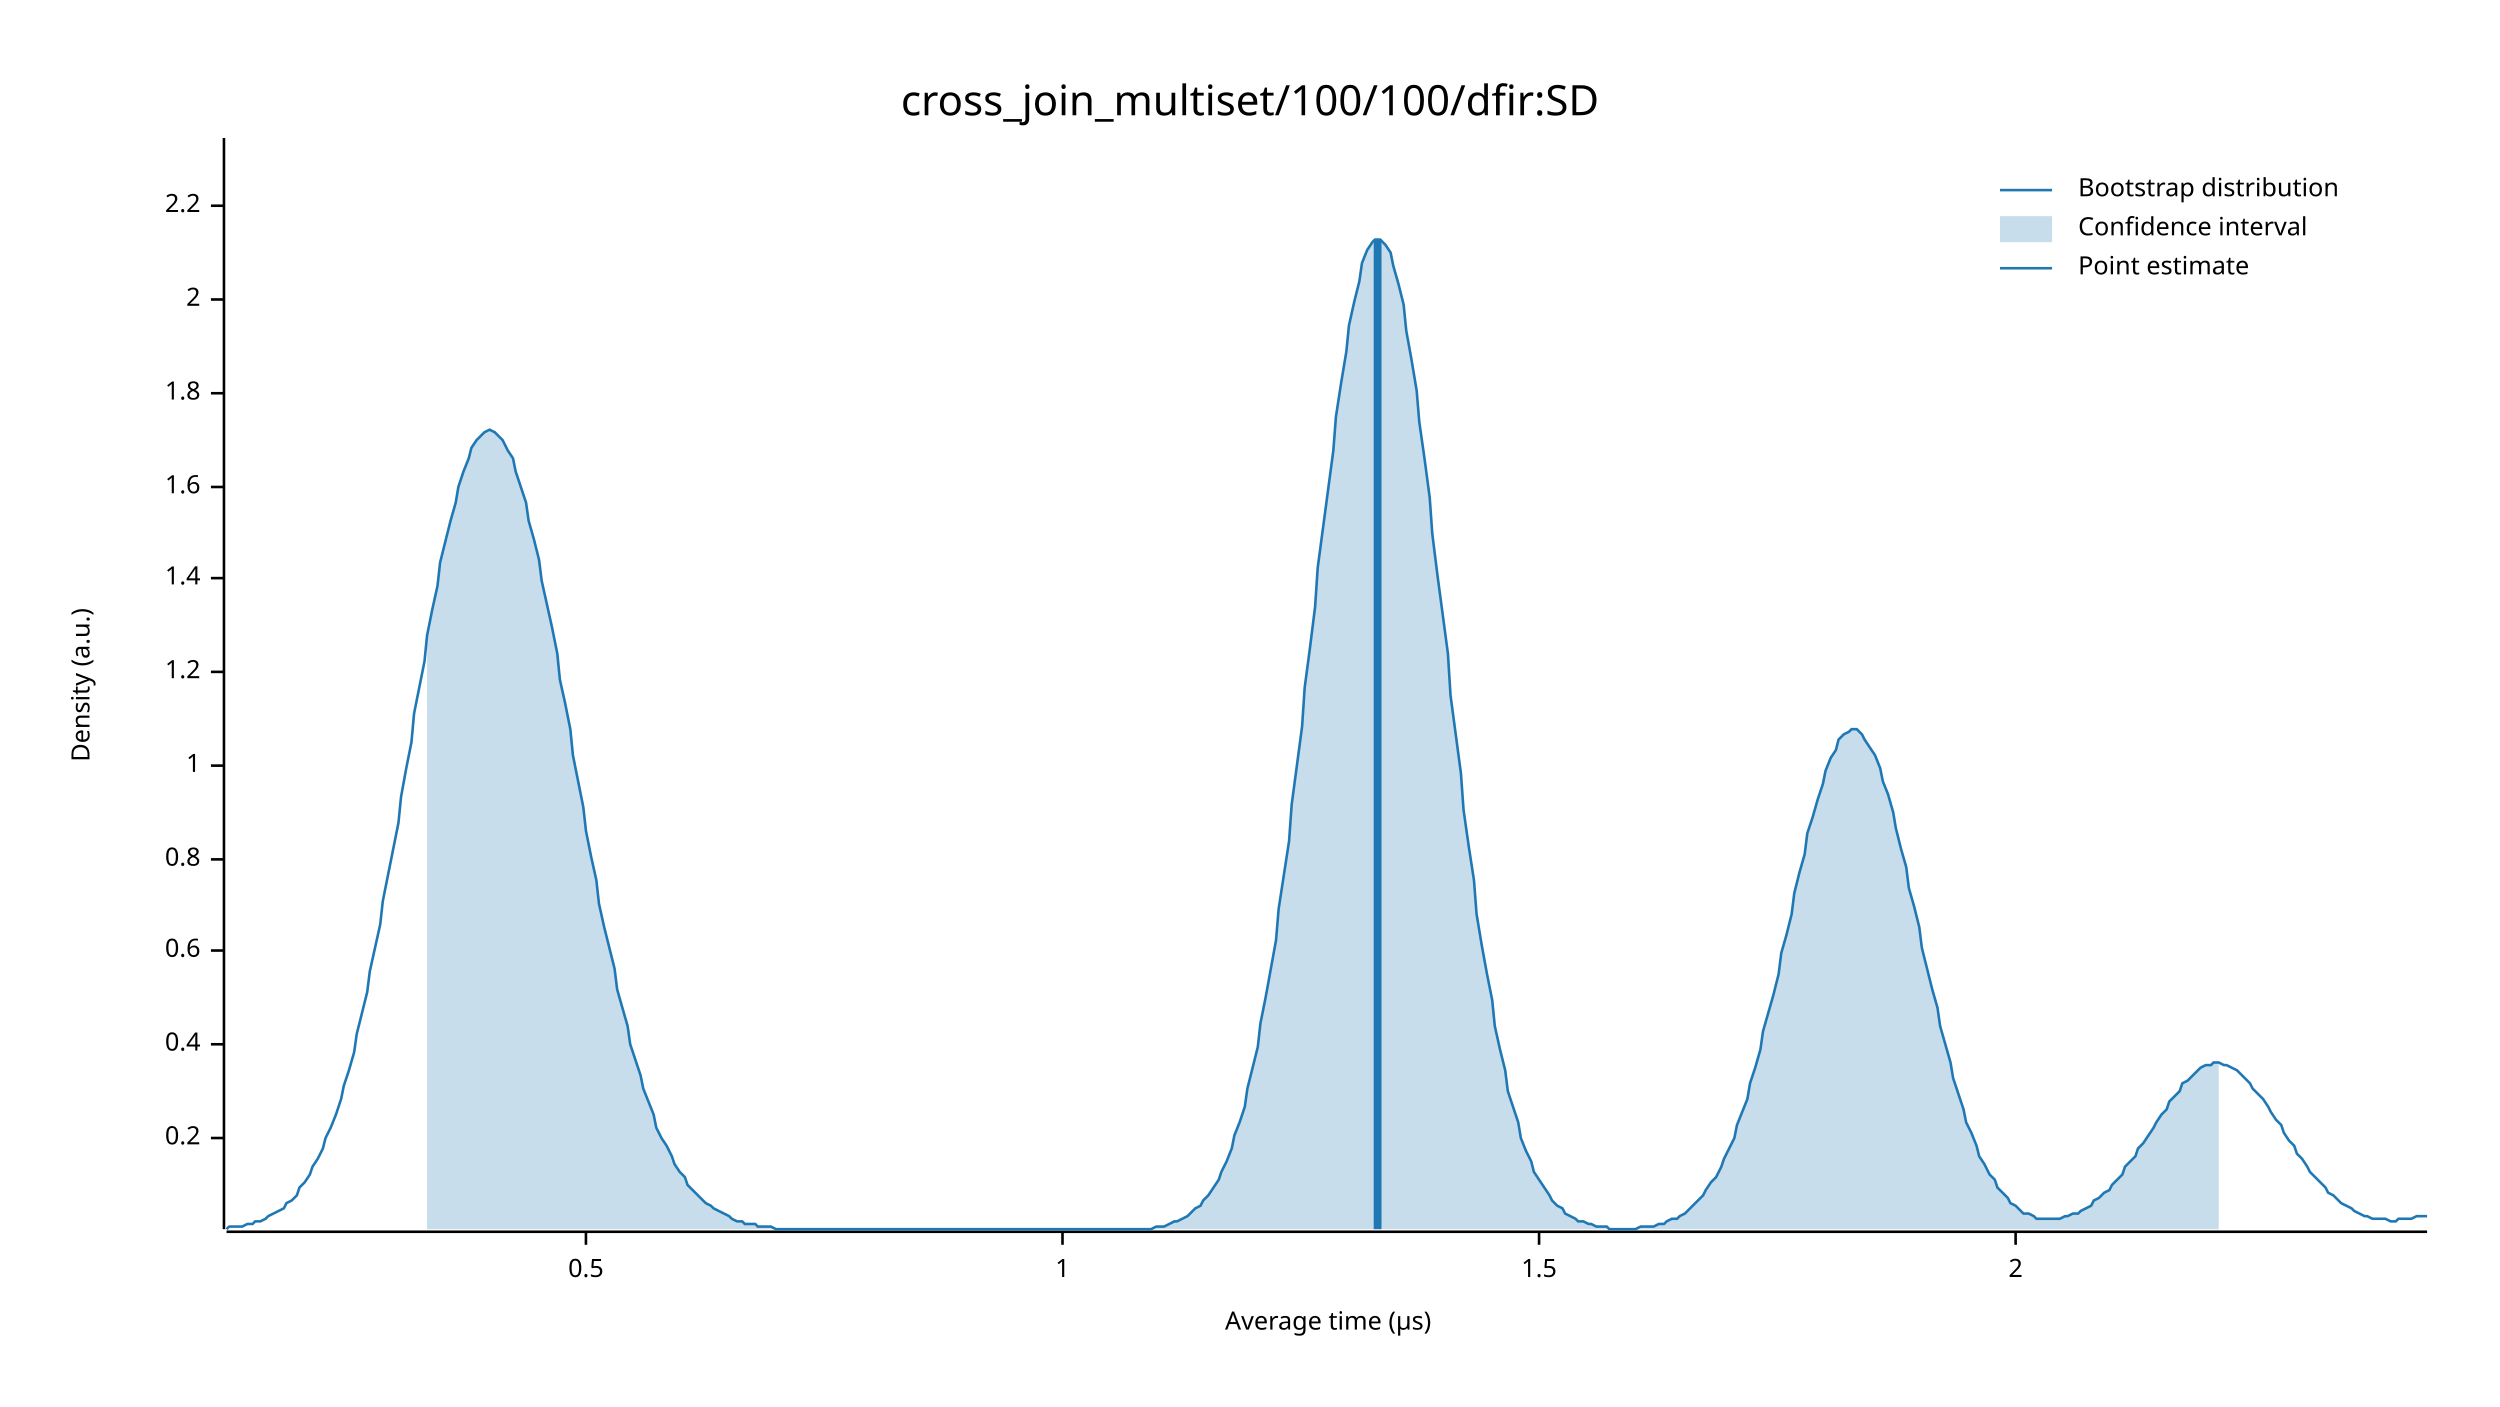
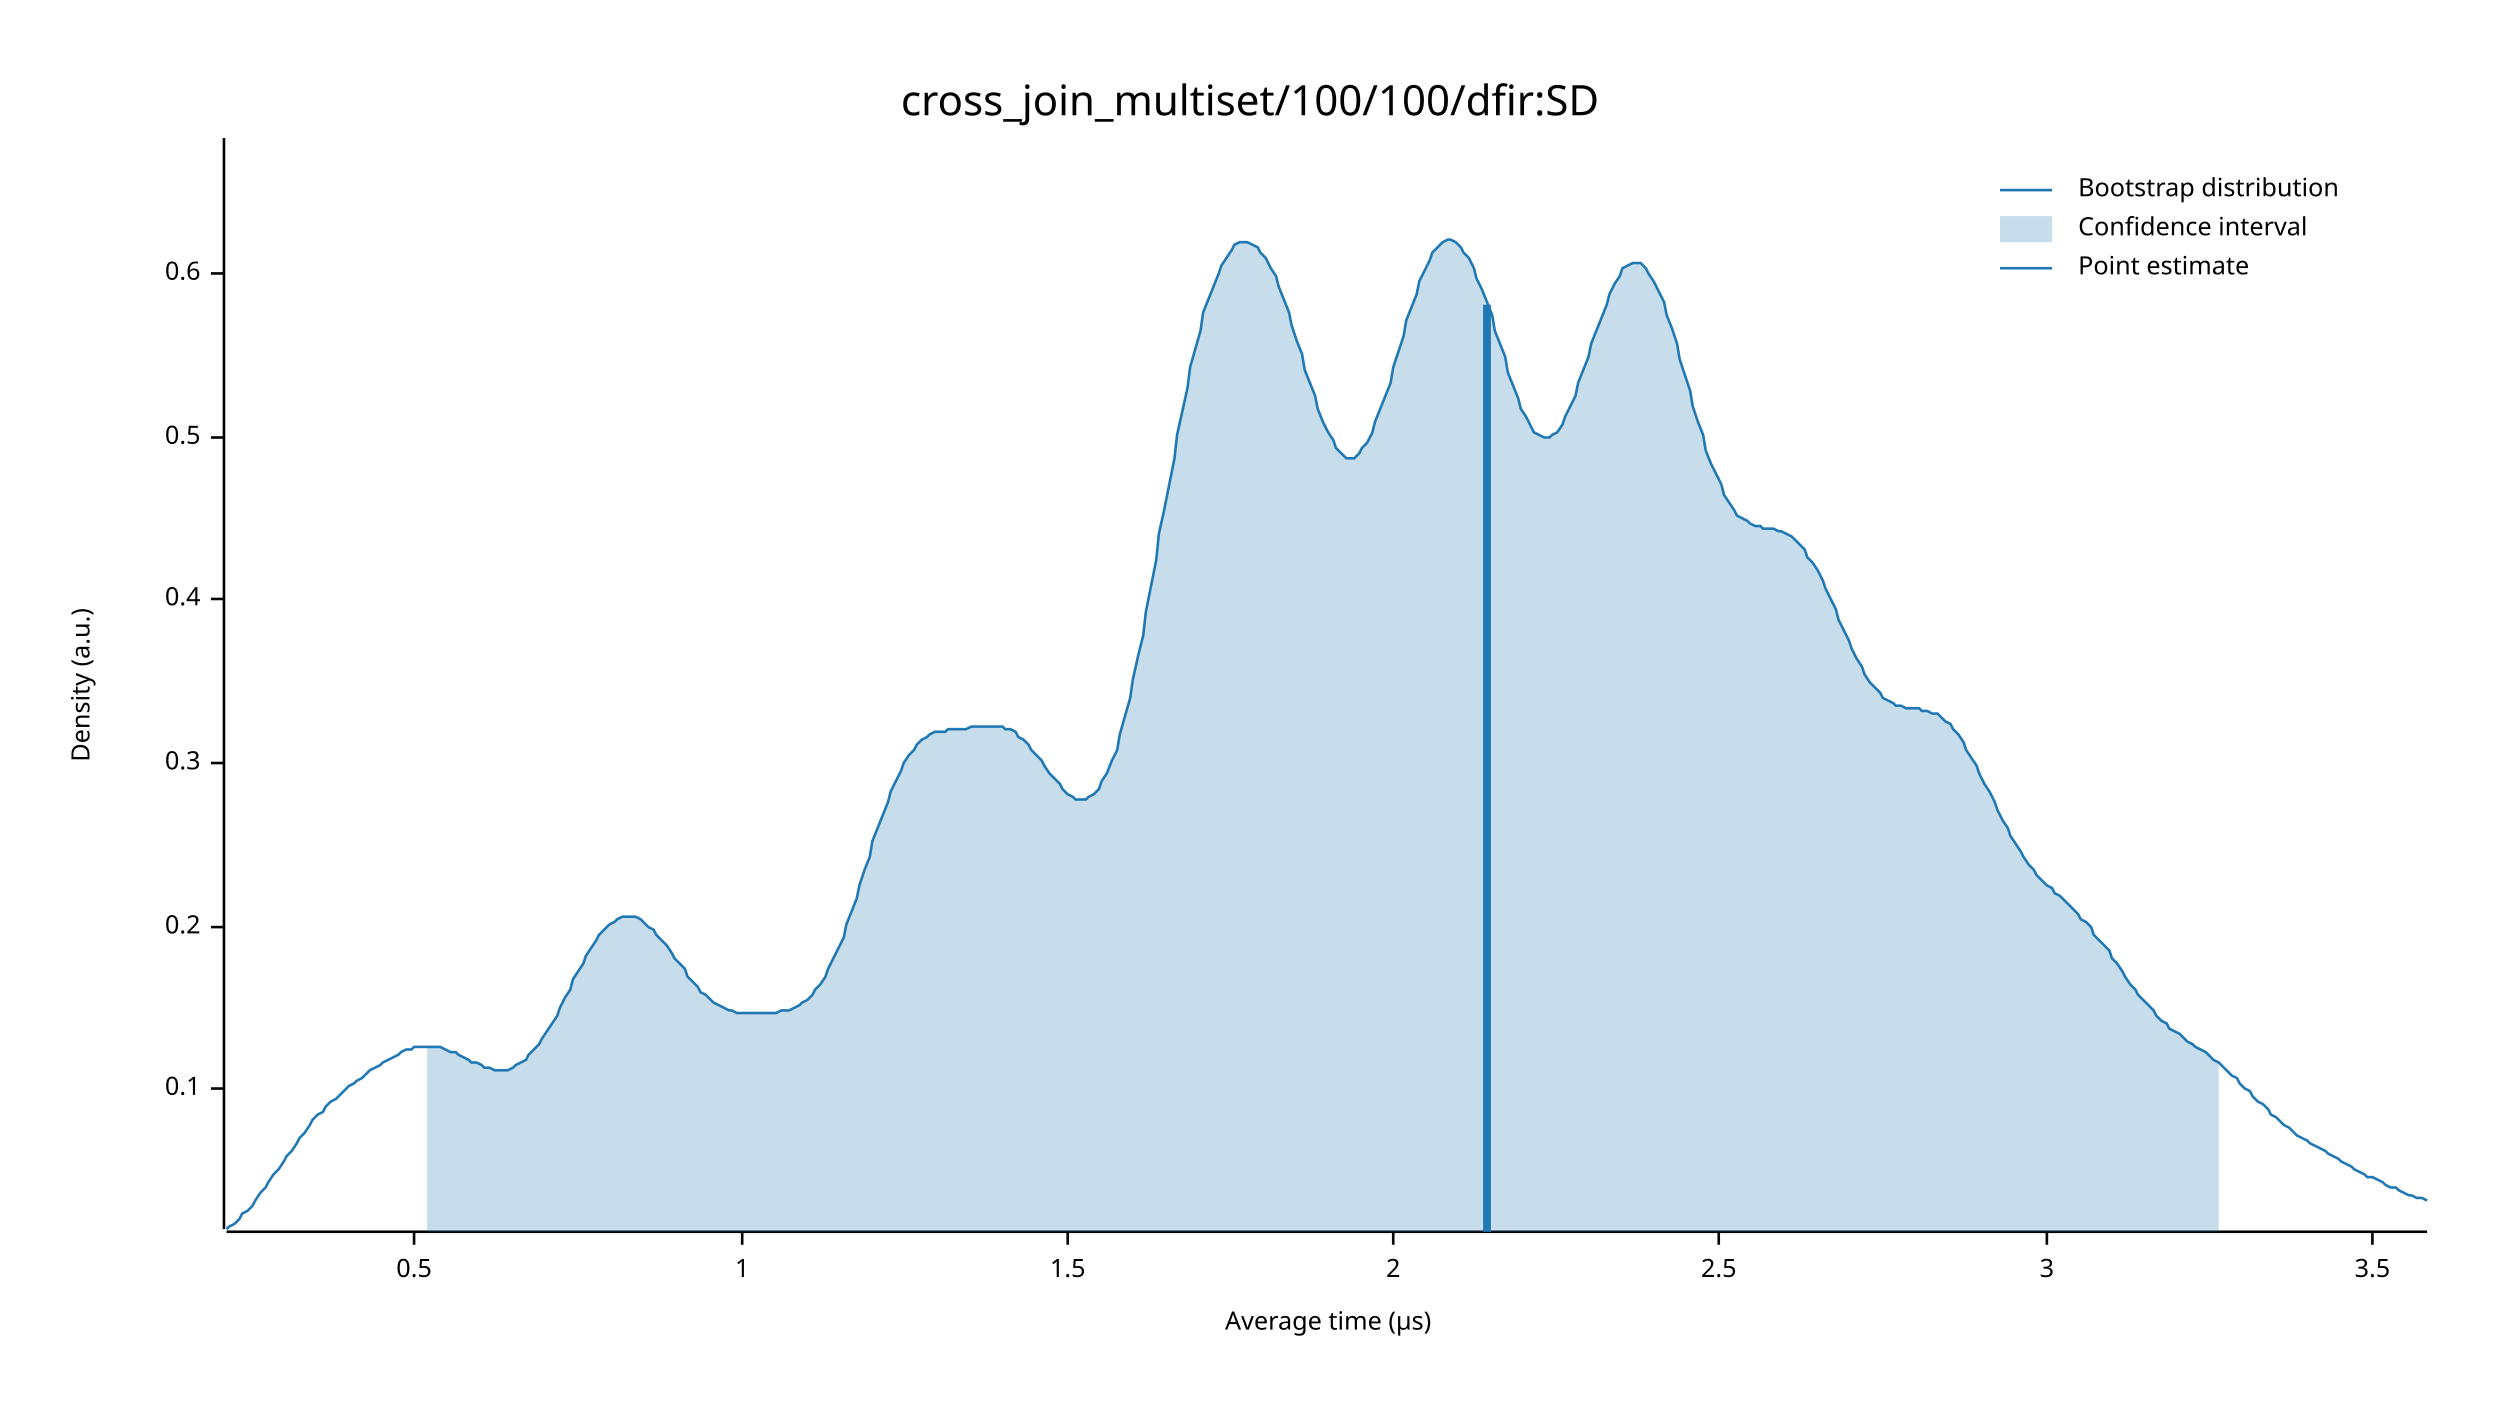
<svg xmlns="http://www.w3.org/2000/svg" width="960" height="540" viewBox="0 0 960 540">
  <text x="480" y="32" dy="0.76em" text-anchor="middle" font-family="sans-serif" font-size="16.129" opacity="1" fill="#000000">
cross_join_multiset/100/100/dfir:SD
</text>
  <text x="27" y="263" dy="0.76em" text-anchor="middle" font-family="sans-serif" font-size="9.677" opacity="1" fill="#000000" transform="rotate(270, 27, 263)">
Density (a.u.)
</text>
  <text x="510" y="513" dy="-0.5ex" text-anchor="middle" font-family="sans-serif" font-size="9.677" opacity="1" fill="#000000">
Average time (µs)
</text>
  <polyline fill="none" opacity="1" stroke="#000000" stroke-width="1" points="86,53 86,472 " />
-   <text x="77" y="437" dy="0.5ex" text-anchor="end" font-family="sans-serif" font-size="9.677" opacity="1" fill="#000000">
+   <text x="77" y="418" dy="0.5ex" text-anchor="end" font-family="sans-serif" font-size="9.677" opacity="1" fill="#000000">
+ 0.1
+ </text>
+   <polyline fill="none" opacity="1" stroke="#000000" stroke-width="1" points="81,418 86,418 " />
+   <text x="77" y="356" dy="0.5ex" text-anchor="end" font-family="sans-serif" font-size="9.677" opacity="1" fill="#000000">
0.2
</text>
-   <polyline fill="none" opacity="1" stroke="#000000" stroke-width="1" points="81,437 86,437 " />
-   <text x="77" y="401" dy="0.5ex" text-anchor="end" font-family="sans-serif" font-size="9.677" opacity="1" fill="#000000">
+   <polyline fill="none" opacity="1" stroke="#000000" stroke-width="1" points="81,356 86,356 " />
+   <text x="77" y="293" dy="0.5ex" text-anchor="end" font-family="sans-serif" font-size="9.677" opacity="1" fill="#000000">
+ 0.3
+ </text>
+   <polyline fill="none" opacity="1" stroke="#000000" stroke-width="1" points="81,293 86,293 " />
+   <text x="77" y="230" dy="0.5ex" text-anchor="end" font-family="sans-serif" font-size="9.677" opacity="1" fill="#000000">
0.4
</text>
-   <polyline fill="none" opacity="1" stroke="#000000" stroke-width="1" points="81,401 86,401 " />
-   <text x="77" y="365" dy="0.5ex" text-anchor="end" font-family="sans-serif" font-size="9.677" opacity="1" fill="#000000">
+   <polyline fill="none" opacity="1" stroke="#000000" stroke-width="1" points="81,230 86,230 " />
+   <text x="77" y="168" dy="0.5ex" text-anchor="end" font-family="sans-serif" font-size="9.677" opacity="1" fill="#000000">
+ 0.5
+ </text>
+   <polyline fill="none" opacity="1" stroke="#000000" stroke-width="1" points="81,168 86,168 " />
+   <text x="77" y="105" dy="0.5ex" text-anchor="end" font-family="sans-serif" font-size="9.677" opacity="1" fill="#000000">
0.6
</text>
-   <polyline fill="none" opacity="1" stroke="#000000" stroke-width="1" points="81,365 86,365 " />
-   <text x="77" y="330" dy="0.5ex" text-anchor="end" font-family="sans-serif" font-size="9.677" opacity="1" fill="#000000">
- 0.8
+   <polyline fill="none" opacity="1" stroke="#000000" stroke-width="1" points="81,105 86,105 " />
+   <polyline fill="none" opacity="1" stroke="#000000" stroke-width="1" points="87,473 932,473 " />
+   <text x="159" y="483" dy="0.76em" text-anchor="middle" font-family="sans-serif" font-size="9.677" opacity="1" fill="#000000">
+ 0.5
</text>
-   <polyline fill="none" opacity="1" stroke="#000000" stroke-width="1" points="81,330 86,330 " />
-   <text x="77" y="294" dy="0.5ex" text-anchor="end" font-family="sans-serif" font-size="9.677" opacity="1" fill="#000000">
+   <polyline fill="none" opacity="1" stroke="#000000" stroke-width="1" points="159,473 159,478 " />
+   <text x="285" y="483" dy="0.76em" text-anchor="middle" font-family="sans-serif" font-size="9.677" opacity="1" fill="#000000">
1
</text>
-   <polyline fill="none" opacity="1" stroke="#000000" stroke-width="1" points="81,294 86,294 " />
-   <text x="77" y="258" dy="0.5ex" text-anchor="end" font-family="sans-serif" font-size="9.677" opacity="1" fill="#000000">
- 1.2
+   <polyline fill="none" opacity="1" stroke="#000000" stroke-width="1" points="285,473 285,478 " />
+   <text x="410" y="483" dy="0.76em" text-anchor="middle" font-family="sans-serif" font-size="9.677" opacity="1" fill="#000000">
+ 1.5
</text>
-   <polyline fill="none" opacity="1" stroke="#000000" stroke-width="1" points="81,258 86,258 " />
-   <text x="77" y="222" dy="0.5ex" text-anchor="end" font-family="sans-serif" font-size="9.677" opacity="1" fill="#000000">
- 1.4
- </text>
-   <polyline fill="none" opacity="1" stroke="#000000" stroke-width="1" points="81,222 86,222 " />
-   <text x="77" y="187" dy="0.5ex" text-anchor="end" font-family="sans-serif" font-size="9.677" opacity="1" fill="#000000">
- 1.6
- </text>
-   <polyline fill="none" opacity="1" stroke="#000000" stroke-width="1" points="81,187 86,187 " />
-   <text x="77" y="151" dy="0.5ex" text-anchor="end" font-family="sans-serif" font-size="9.677" opacity="1" fill="#000000">
- 1.8
- </text>
-   <polyline fill="none" opacity="1" stroke="#000000" stroke-width="1" points="81,151 86,151 " />
-   <text x="77" y="115" dy="0.5ex" text-anchor="end" font-family="sans-serif" font-size="9.677" opacity="1" fill="#000000">
+   <polyline fill="none" opacity="1" stroke="#000000" stroke-width="1" points="410,473 410,478 " />
+   <text x="535" y="483" dy="0.76em" text-anchor="middle" font-family="sans-serif" font-size="9.677" opacity="1" fill="#000000">
2
</text>
-   <polyline fill="none" opacity="1" stroke="#000000" stroke-width="1" points="81,115 86,115 " />
-   <text x="77" y="79" dy="0.5ex" text-anchor="end" font-family="sans-serif" font-size="9.677" opacity="1" fill="#000000">
- 2.2
+   <polyline fill="none" opacity="1" stroke="#000000" stroke-width="1" points="535,473 535,478 " />
+   <text x="660" y="483" dy="0.76em" text-anchor="middle" font-family="sans-serif" font-size="9.677" opacity="1" fill="#000000">
+ 2.5
</text>
-   <polyline fill="none" opacity="1" stroke="#000000" stroke-width="1" points="81,79 86,79 " />
-   <polyline fill="none" opacity="1" stroke="#000000" stroke-width="1" points="87,473 932,473 " />
-   <text x="225" y="483" dy="0.76em" text-anchor="middle" font-family="sans-serif" font-size="9.677" opacity="1" fill="#000000">
- 0.5
+   <polyline fill="none" opacity="1" stroke="#000000" stroke-width="1" points="660,473 660,478 " />
+   <text x="786" y="483" dy="0.76em" text-anchor="middle" font-family="sans-serif" font-size="9.677" opacity="1" fill="#000000">
+ 3
</text>
-   <polyline fill="none" opacity="1" stroke="#000000" stroke-width="1" points="225,473 225,478 " />
-   <text x="408" y="483" dy="0.76em" text-anchor="middle" font-family="sans-serif" font-size="9.677" opacity="1" fill="#000000">
- 1
+   <polyline fill="none" opacity="1" stroke="#000000" stroke-width="1" points="786,473 786,478 " />
+   <text x="911" y="483" dy="0.76em" text-anchor="middle" font-family="sans-serif" font-size="9.677" opacity="1" fill="#000000">
+ 3.5
</text>
-   <polyline fill="none" opacity="1" stroke="#000000" stroke-width="1" points="408,473 408,478 " />
-   <text x="591" y="483" dy="0.76em" text-anchor="middle" font-family="sans-serif" font-size="9.677" opacity="1" fill="#000000">
- 1.5
- </text>
-   <polyline fill="none" opacity="1" stroke="#000000" stroke-width="1" points="591,473 591,478 " />
-   <text x="774" y="483" dy="0.76em" text-anchor="middle" font-family="sans-serif" font-size="9.677" opacity="1" fill="#000000">
- 2
- </text>
-   <polyline fill="none" opacity="1" stroke="#000000" stroke-width="1" points="774,473 774,478 " />
-   <polyline fill="none" opacity="1" stroke="#1F78B4" stroke-width="1" points="87,472 88,471 90,471 92,471 93,471 95,470 97,470 98,469 100,469 102,468 103,467 105,466 107,465 109,464 110,462 112,461 114,459 115,456 117,454 119,451 120,448 122,445 124,441 125,437 127,433 129,428 131,422 132,417 134,411 136,404 137,397 139,389 141,381 142,373 144,364 146,355 147,346 149,336 151,326 153,316 154,306 156,295 158,285 159,274 161,264 163,254 164,244 166,234 168,225 169,216 171,208 173,200 175,193 176,187 178,181 180,176 181,172 183,169 185,167 186,166 188,165 190,166 191,167 193,169 195,173 197,176 198,181 200,187 202,193 203,200 205,207 207,215 208,223 210,232 212,241 214,251 215,261 217,270 219,280 220,290 222,300 224,310 225,319 227,329 229,338 230,347 232,356 234,364 236,372 237,380 239,387 241,394 242,401 244,407 246,413 247,418 249,423 251,428 252,433 254,437 256,440 258,444 259,447 261,450 263,452 264,455 266,457 268,459 269,460 271,462 273,463 274,464 276,465 278,466 280,467 281,468 283,469 285,469 286,470 288,470 290,470 291,471 293,471 295,471 296,471 298,472 300,472 302,472 303,472 305,472 307,472 308,472 310,472 312,472 313,472 315,472 317,472 318,472 320,472 322,472 324,472 325,472 327,472 329,472 330,472 332,472 334,472 335,472 337,472 339,472 341,472 342,472 344,472 346,472 347,472 349,472 351,472 352,472 354,472 356,472 357,472 359,472 361,472 363,472 364,472 366,472 368,472 369,472 371,472 373,472 374,472 376,472 378,472 379,472 381,472 383,472 385,472 386,472 388,472 390,472 391,472 393,472 395,472 396,472 398,472 400,472 401,472 403,472 405,472 407,472 408,472 410,472 412,472 413,472 415,472 417,472 418,472 420,472 422,472 423,472 425,472 427,472 429,472 430,472 432,472 434,472 435,472 437,472 439,472 440,472 442,472 444,471 445,471 447,471 449,470 451,469 452,469 454,468 456,467 457,466 459,464 461,463 462,461 464,459 466,456 468,453 469,450 471,446 473,441 474,436 476,431 478,425 479,418 481,410 483,402 484,393 486,383 488,372 490,361 491,349 493,336 495,323 496,309 498,294 500,279 501,264 503,249 505,233 506,218 508,203 510,188 512,173 513,160 515,147 517,135 518,125 520,116 522,108 523,101 525,96 527,93 528,92 530,92 532,94 534,97 535,102 537,109 539,117 540,127 542,138 544,150 545,162 547,176 549,191 550,205 552,221 554,236 556,251 557,267 559,282 561,297 562,311 564,325 566,338 567,351 569,363 571,374 573,384 574,394 576,403 578,411 579,419 581,425 583,431 584,437 586,442 588,446 589,450 591,453 593,456 595,459 596,461 598,463 600,464 601,466 603,467 605,468 606,469 608,469 610,470 611,470 613,471 615,471 617,471 618,472 620,472 622,472 623,472 625,472 627,472 628,472 630,471 632,471 633,471 635,471 637,470 639,470 640,469 642,468 644,468 645,467 647,466 649,464 650,463 652,461 654,459 655,457 657,454 659,452 661,448 662,445 664,441 666,437 667,432 669,427 671,422 672,416 674,410 676,403 677,396 679,389 681,382 683,374 684,366 686,359 688,351 689,343 691,335 693,328 694,320 696,314 698,307 700,301 701,296 703,291 705,288 706,284 708,282 710,281 711,280 713,280 715,282 716,284 718,287 720,290 722,295 723,300 725,305 727,312 728,318 730,326 732,333 733,341 735,348 737,356 738,364 740,372 742,380 744,387 745,394 747,401 749,408 750,414 752,420 754,426 755,431 757,435 759,440 760,444 762,447 764,451 766,453 767,456 769,458 771,460 772,462 774,463 776,465 777,466 779,466 781,467 782,468 784,468 786,468 788,468 789,468 791,468 793,467 794,467 796,466 798,466 799,465 801,464 803,463 804,461 806,460 808,458 810,457 811,455 813,453 815,451 816,448 818,446 820,444 821,441 823,439 825,436 827,433 828,431 830,428 832,426 833,423 835,421 837,419 838,416 840,415 842,413 843,412 845,410 847,409 849,409 850,408 852,408 854,409 855,409 857,410 859,411 860,412 862,414 864,416 865,418 867,420 869,422 871,425 872,427 874,430 876,432 877,435 879,438 881,440 882,443 884,445 886,448 887,450 889,452 891,454 893,456 894,458 896,459 898,461 899,462 901,463 903,464 904,465 906,466 908,467 909,467 911,468 913,468 915,468 916,468 918,469 920,469 921,468 923,468 925,468 926,468 928,467 930,467 932,467 " />
-   <polygon opacity="0.25" fill="#1F78B4" points="164,244 166,234 168,225 169,216 171,208 173,200 175,193 176,187 178,181 180,176 181,172 183,169 185,167 186,166 188,165 190,166 191,167 193,169 195,173 197,176 198,181 200,187 202,193 203,200 205,207 207,215 208,223 210,232 212,241 214,251 215,261 217,270 219,280 220,290 222,300 224,310 225,319 227,329 229,338 230,347 232,356 234,364 236,372 237,380 239,387 241,394 242,401 244,407 246,413 247,418 249,423 251,428 252,433 254,437 256,440 258,444 259,447 261,450 263,452 264,455 266,457 268,459 269,460 271,462 273,463 274,464 276,465 278,466 280,467 281,468 283,469 285,469 286,470 288,470 290,470 291,471 293,471 295,471 296,471 298,472 300,472 302,472 303,472 305,472 307,472 308,472 310,472 312,472 313,472 315,472 317,472 318,472 320,472 322,472 324,472 325,472 327,472 329,472 330,472 332,472 334,472 335,472 337,472 339,472 341,472 342,472 344,472 346,472 347,472 349,472 351,472 352,472 354,472 356,472 357,472 359,472 361,472 363,472 364,472 366,472 368,472 369,472 371,472 373,472 374,472 376,472 378,472 379,472 381,472 383,472 385,472 386,472 388,472 390,472 391,472 393,472 395,472 396,472 398,472 400,472 401,472 403,472 405,472 407,472 408,472 410,472 412,472 413,472 415,472 417,472 418,472 420,472 422,472 423,472 425,472 427,472 429,472 430,472 432,472 434,472 435,472 437,472 439,472 440,472 442,472 444,471 445,471 447,471 449,470 451,469 452,469 454,468 456,467 457,466 459,464 461,463 462,461 464,459 466,456 468,453 469,450 471,446 473,441 474,436 476,431 478,425 479,418 481,410 483,402 484,393 486,383 488,372 490,361 491,349 493,336 495,323 496,309 498,294 500,279 501,264 503,249 505,233 506,218 508,203 510,188 512,173 513,160 515,147 517,135 518,125 520,116 522,108 523,101 525,96 527,93 528,92 530,92 532,94 534,97 535,102 537,109 539,117 540,127 542,138 544,150 545,162 547,176 549,191 550,205 552,221 554,236 556,251 557,267 559,282 561,297 562,311 564,325 566,338 567,351 569,363 571,374 573,384 574,394 576,403 578,411 579,419 581,425 583,431 584,437 586,442 588,446 589,450 591,453 593,456 595,459 596,461 598,463 600,464 601,466 603,467 605,468 606,469 608,469 610,470 611,470 613,471 615,471 617,471 618,472 620,472 622,472 623,472 625,472 627,472 628,472 630,471 632,471 633,471 635,471 637,470 639,470 640,469 642,468 644,468 645,467 647,466 649,464 650,463 652,461 654,459 655,457 657,454 659,452 661,448 662,445 664,441 666,437 667,432 669,427 671,422 672,416 674,410 676,403 677,396 679,389 681,382 683,374 684,366 686,359 688,351 689,343 691,335 693,328 694,320 696,314 698,307 700,301 701,296 703,291 705,288 706,284 708,282 710,281 711,280 713,280 715,282 716,284 718,287 720,290 722,295 723,300 725,305 727,312 728,318 730,326 732,333 733,341 735,348 737,356 738,364 740,372 742,380 744,387 745,394 747,401 749,408 750,414 752,420 754,426 755,431 757,435 759,440 760,444 762,447 764,451 766,453 767,456 769,458 771,460 772,462 774,463 776,465 777,466 779,466 781,467 782,468 784,468 786,468 788,468 789,468 791,468 793,467 794,467 796,466 798,466 799,465 801,464 803,463 804,461 806,460 808,458 810,457 811,455 813,453 815,451 816,448 818,446 820,444 821,441 823,439 825,436 827,433 828,431 830,428 832,426 833,423 835,421 837,419 838,416 840,415 842,413 843,412 845,410 847,409 849,409 850,408 852,408 852,472 164,472 " />
-   <polyline fill="none" opacity="1" stroke="#1F78B4" stroke-width="3" points="529,472 529,92 " />
+   <polyline fill="none" opacity="1" stroke="#000000" stroke-width="1" points="911,473 911,478 " />
+   <polyline fill="none" opacity="1" stroke="#1F78B4" stroke-width="1" points="87,472 88,471 90,470 92,468 93,466 95,465 97,463 98,461 100,458 102,456 103,454 105,451 107,449 109,446 110,444 112,442 114,439 115,437 117,435 119,432 120,430 122,428 124,427 125,425 127,423 129,422 131,420 132,419 134,417 136,416 137,415 139,414 141,412 142,411 144,410 146,409 147,408 149,407 151,406 153,405 154,404 156,403 158,403 159,402 161,402 163,402 164,402 166,402 168,402 169,402 171,403 173,404 175,404 176,405 178,406 180,407 181,408 183,408 185,409 186,410 188,410 190,411 191,411 193,411 195,411 197,410 198,409 200,408 202,407 203,405 205,403 207,401 208,399 210,396 212,393 214,390 215,387 217,383 219,380 220,376 222,373 224,370 225,367 227,364 229,361 230,359 232,357 234,355 236,354 237,353 239,352 241,352 242,352 244,352 246,353 247,354 249,356 251,357 252,359 254,361 256,363 258,366 259,368 261,370 263,372 264,375 266,377 268,379 269,381 271,382 273,384 274,385 276,386 278,387 280,388 281,388 283,389 285,389 286,389 288,389 290,389 291,389 293,389 295,389 296,389 298,389 300,388 302,388 303,388 305,387 307,386 308,385 310,384 312,382 313,380 315,378 317,375 318,372 320,368 322,364 324,360 325,355 327,350 329,345 330,340 332,334 334,329 335,323 337,318 339,313 341,308 342,304 344,300 346,296 347,293 349,290 351,288 352,286 354,284 356,283 357,282 359,281 361,281 363,281 364,280 366,280 368,280 369,280 371,280 373,279 374,279 376,279 378,279 379,279 381,279 383,279 385,279 386,280 388,280 390,281 391,283 393,284 395,286 396,288 398,290 400,292 401,294 403,297 405,299 407,301 408,303 410,305 412,306 413,307 415,307 417,307 418,306 420,305 422,303 423,300 425,297 427,292 429,288 430,282 432,275 434,268 435,261 437,252 439,244 440,235 442,225 444,215 445,205 447,196 449,186 451,176 452,167 454,158 456,149 457,141 459,134 461,127 462,120 464,115 466,110 468,105 469,102 471,99 473,96 474,94 476,93 478,93 479,93 481,94 483,95 484,97 486,99 488,103 490,106 491,110 493,115 495,120 496,125 498,131 500,136 501,142 503,147 505,152 506,157 508,162 510,166 512,169 513,172 515,174 517,176 518,176 520,176 522,174 523,172 525,170 527,166 528,162 530,157 532,152 534,147 535,141 537,135 539,129 540,123 542,118 544,113 545,108 547,104 549,100 550,97 552,95 554,93 556,92 557,92 559,93 561,95 562,97 564,99 566,103 567,107 569,111 571,116 573,121 574,127 576,132 578,137 579,143 581,148 583,153 584,157 586,160 588,164 589,166 591,167 593,168 595,168 596,167 598,166 600,163 601,160 603,156 605,152 606,147 608,142 610,137 611,132 613,127 615,122 617,117 618,113 620,109 622,106 623,103 625,102 627,101 628,101 630,101 632,103 633,105 635,108 637,112 639,116 640,121 642,126 644,132 645,138 647,144 649,150 650,156 652,162 654,167 655,173 657,178 659,182 661,186 662,190 664,193 666,196 667,198 669,199 671,200 672,201 674,202 676,202 677,203 679,203 681,203 683,204 684,204 686,205 688,206 689,207 691,209 693,211 694,214 696,216 698,219 700,223 701,226 703,230 705,234 706,238 708,242 710,246 711,249 713,253 715,256 716,259 718,262 720,264 722,266 723,268 725,269 727,270 728,271 730,271 732,272 733,272 735,272 737,272 738,273 740,273 742,274 744,274 745,275 747,277 749,278 750,280 752,282 754,285 755,288 757,291 759,294 760,297 762,301 764,304 766,308 767,311 769,315 771,318 772,321 774,324 776,327 777,329 779,332 781,334 782,336 784,338 786,340 788,341 789,343 791,344 793,346 794,347 796,349 798,351 799,353 801,354 803,356 804,359 806,361 808,363 810,365 811,368 813,370 815,373 816,375 818,378 820,380 821,382 823,384 825,386 827,388 828,390 830,392 832,393 833,395 835,396 837,397 838,398 840,400 842,401 843,402 845,403 847,404 849,406 850,407 852,408 854,410 855,411 857,413 859,414 860,416 862,418 864,419 865,421 867,423 869,424 871,426 872,428 874,429 876,431 877,432 879,433 881,435 882,436 884,437 886,438 887,439 889,440 891,441 893,442 894,443 896,444 898,445 899,446 901,447 903,448 904,449 906,450 908,451 909,452 911,452 913,453 915,454 916,455 918,456 920,456 921,457 923,458 925,459 926,459 928,460 930,460 932,461 " />
+   <polygon opacity="0.25" fill="#1F78B4" points="164,402 166,402 168,402 169,402 171,403 173,404 175,404 176,405 178,406 180,407 181,408 183,408 185,409 186,410 188,410 190,411 191,411 193,411 195,411 197,410 198,409 200,408 202,407 203,405 205,403 207,401 208,399 210,396 212,393 214,390 215,387 217,383 219,380 220,376 222,373 224,370 225,367 227,364 229,361 230,359 232,357 234,355 236,354 237,353 239,352 241,352 242,352 244,352 246,353 247,354 249,356 251,357 252,359 254,361 256,363 258,366 259,368 261,370 263,372 264,375 266,377 268,379 269,381 271,382 273,384 274,385 276,386 278,387 280,388 281,388 283,389 285,389 286,389 288,389 290,389 291,389 293,389 295,389 296,389 298,389 300,388 302,388 303,388 305,387 307,386 308,385 310,384 312,382 313,380 315,378 317,375 318,372 320,368 322,364 324,360 325,355 327,350 329,345 330,340 332,334 334,329 335,323 337,318 339,313 341,308 342,304 344,300 346,296 347,293 349,290 351,288 352,286 354,284 356,283 357,282 359,281 361,281 363,281 364,280 366,280 368,280 369,280 371,280 373,279 374,279 376,279 378,279 379,279 381,279 383,279 385,279 386,280 388,280 390,281 391,283 393,284 395,286 396,288 398,290 400,292 401,294 403,297 405,299 407,301 408,303 410,305 412,306 413,307 415,307 417,307 418,306 420,305 422,303 423,300 425,297 427,292 429,288 430,282 432,275 434,268 435,261 437,252 439,244 440,235 442,225 444,215 445,205 447,196 449,186 451,176 452,167 454,158 456,149 457,141 459,134 461,127 462,120 464,115 466,110 468,105 469,102 471,99 473,96 474,94 476,93 478,93 479,93 481,94 483,95 484,97 486,99 488,103 490,106 491,110 493,115 495,120 496,125 498,131 500,136 501,142 503,147 505,152 506,157 508,162 510,166 512,169 513,172 515,174 517,176 518,176 520,176 522,174 523,172 525,170 527,166 528,162 530,157 532,152 534,147 535,141 537,135 539,129 540,123 542,118 544,113 545,108 547,104 549,100 550,97 552,95 554,93 556,92 557,92 559,93 561,95 562,97 564,99 566,103 567,107 569,111 571,116 573,121 574,127 576,132 578,137 579,143 581,148 583,153 584,157 586,160 588,164 589,166 591,167 593,168 595,168 596,167 598,166 600,163 601,160 603,156 605,152 606,147 608,142 610,137 611,132 613,127 615,122 617,117 618,113 620,109 622,106 623,103 625,102 627,101 628,101 630,101 632,103 633,105 635,108 637,112 639,116 640,121 642,126 644,132 645,138 647,144 649,150 650,156 652,162 654,167 655,173 657,178 659,182 661,186 662,190 664,193 666,196 667,198 669,199 671,200 672,201 674,202 676,202 677,203 679,203 681,203 683,204 684,204 686,205 688,206 689,207 691,209 693,211 694,214 696,216 698,219 700,223 701,226 703,230 705,234 706,238 708,242 710,246 711,249 713,253 715,256 716,259 718,262 720,264 722,266 723,268 725,269 727,270 728,271 730,271 732,272 733,272 735,272 737,272 738,273 740,273 742,274 744,274 745,275 747,277 749,278 750,280 752,282 754,285 755,288 757,291 759,294 760,297 762,301 764,304 766,308 767,311 769,315 771,318 772,321 774,324 776,327 777,329 779,332 781,334 782,336 784,338 786,340 788,341 789,343 791,344 793,346 794,347 796,349 798,351 799,353 801,354 803,356 804,359 806,361 808,363 810,365 811,368 813,370 815,373 816,375 818,378 820,380 821,382 823,384 825,386 827,388 828,390 830,392 832,393 833,395 835,396 837,397 838,398 840,400 842,401 843,402 845,403 847,404 849,406 850,407 852,408 852,473 164,473 " />
+   <polyline fill="none" opacity="1" stroke="#1F78B4" stroke-width="3" points="571,473 571,117 " />
  <text x="798" y="68" dy="0.76em" text-anchor="start" font-family="sans-serif" font-size="9.677" opacity="1" fill="#000000">
Bootstrap distribution
</text>
  <text x="798" y="83" dy="0.76em" text-anchor="start" font-family="sans-serif" font-size="9.677" opacity="1" fill="#000000">
Confidence interval
</text>
  <text x="798" y="98" dy="0.76em" text-anchor="start" font-family="sans-serif" font-size="9.677" opacity="1" fill="#000000">
Point estimate
</text>
  <polyline fill="none" opacity="1" stroke="#1F78B4" stroke-width="1" points="768,73 788,73 " />
  <rect x="768" y="83" width="20" height="10" opacity="0.25" fill="#1F78B4" stroke="none" />
  <polyline fill="none" opacity="1" stroke="#1F78B4" stroke-width="1" points="768,103 788,103 " />
</svg>
